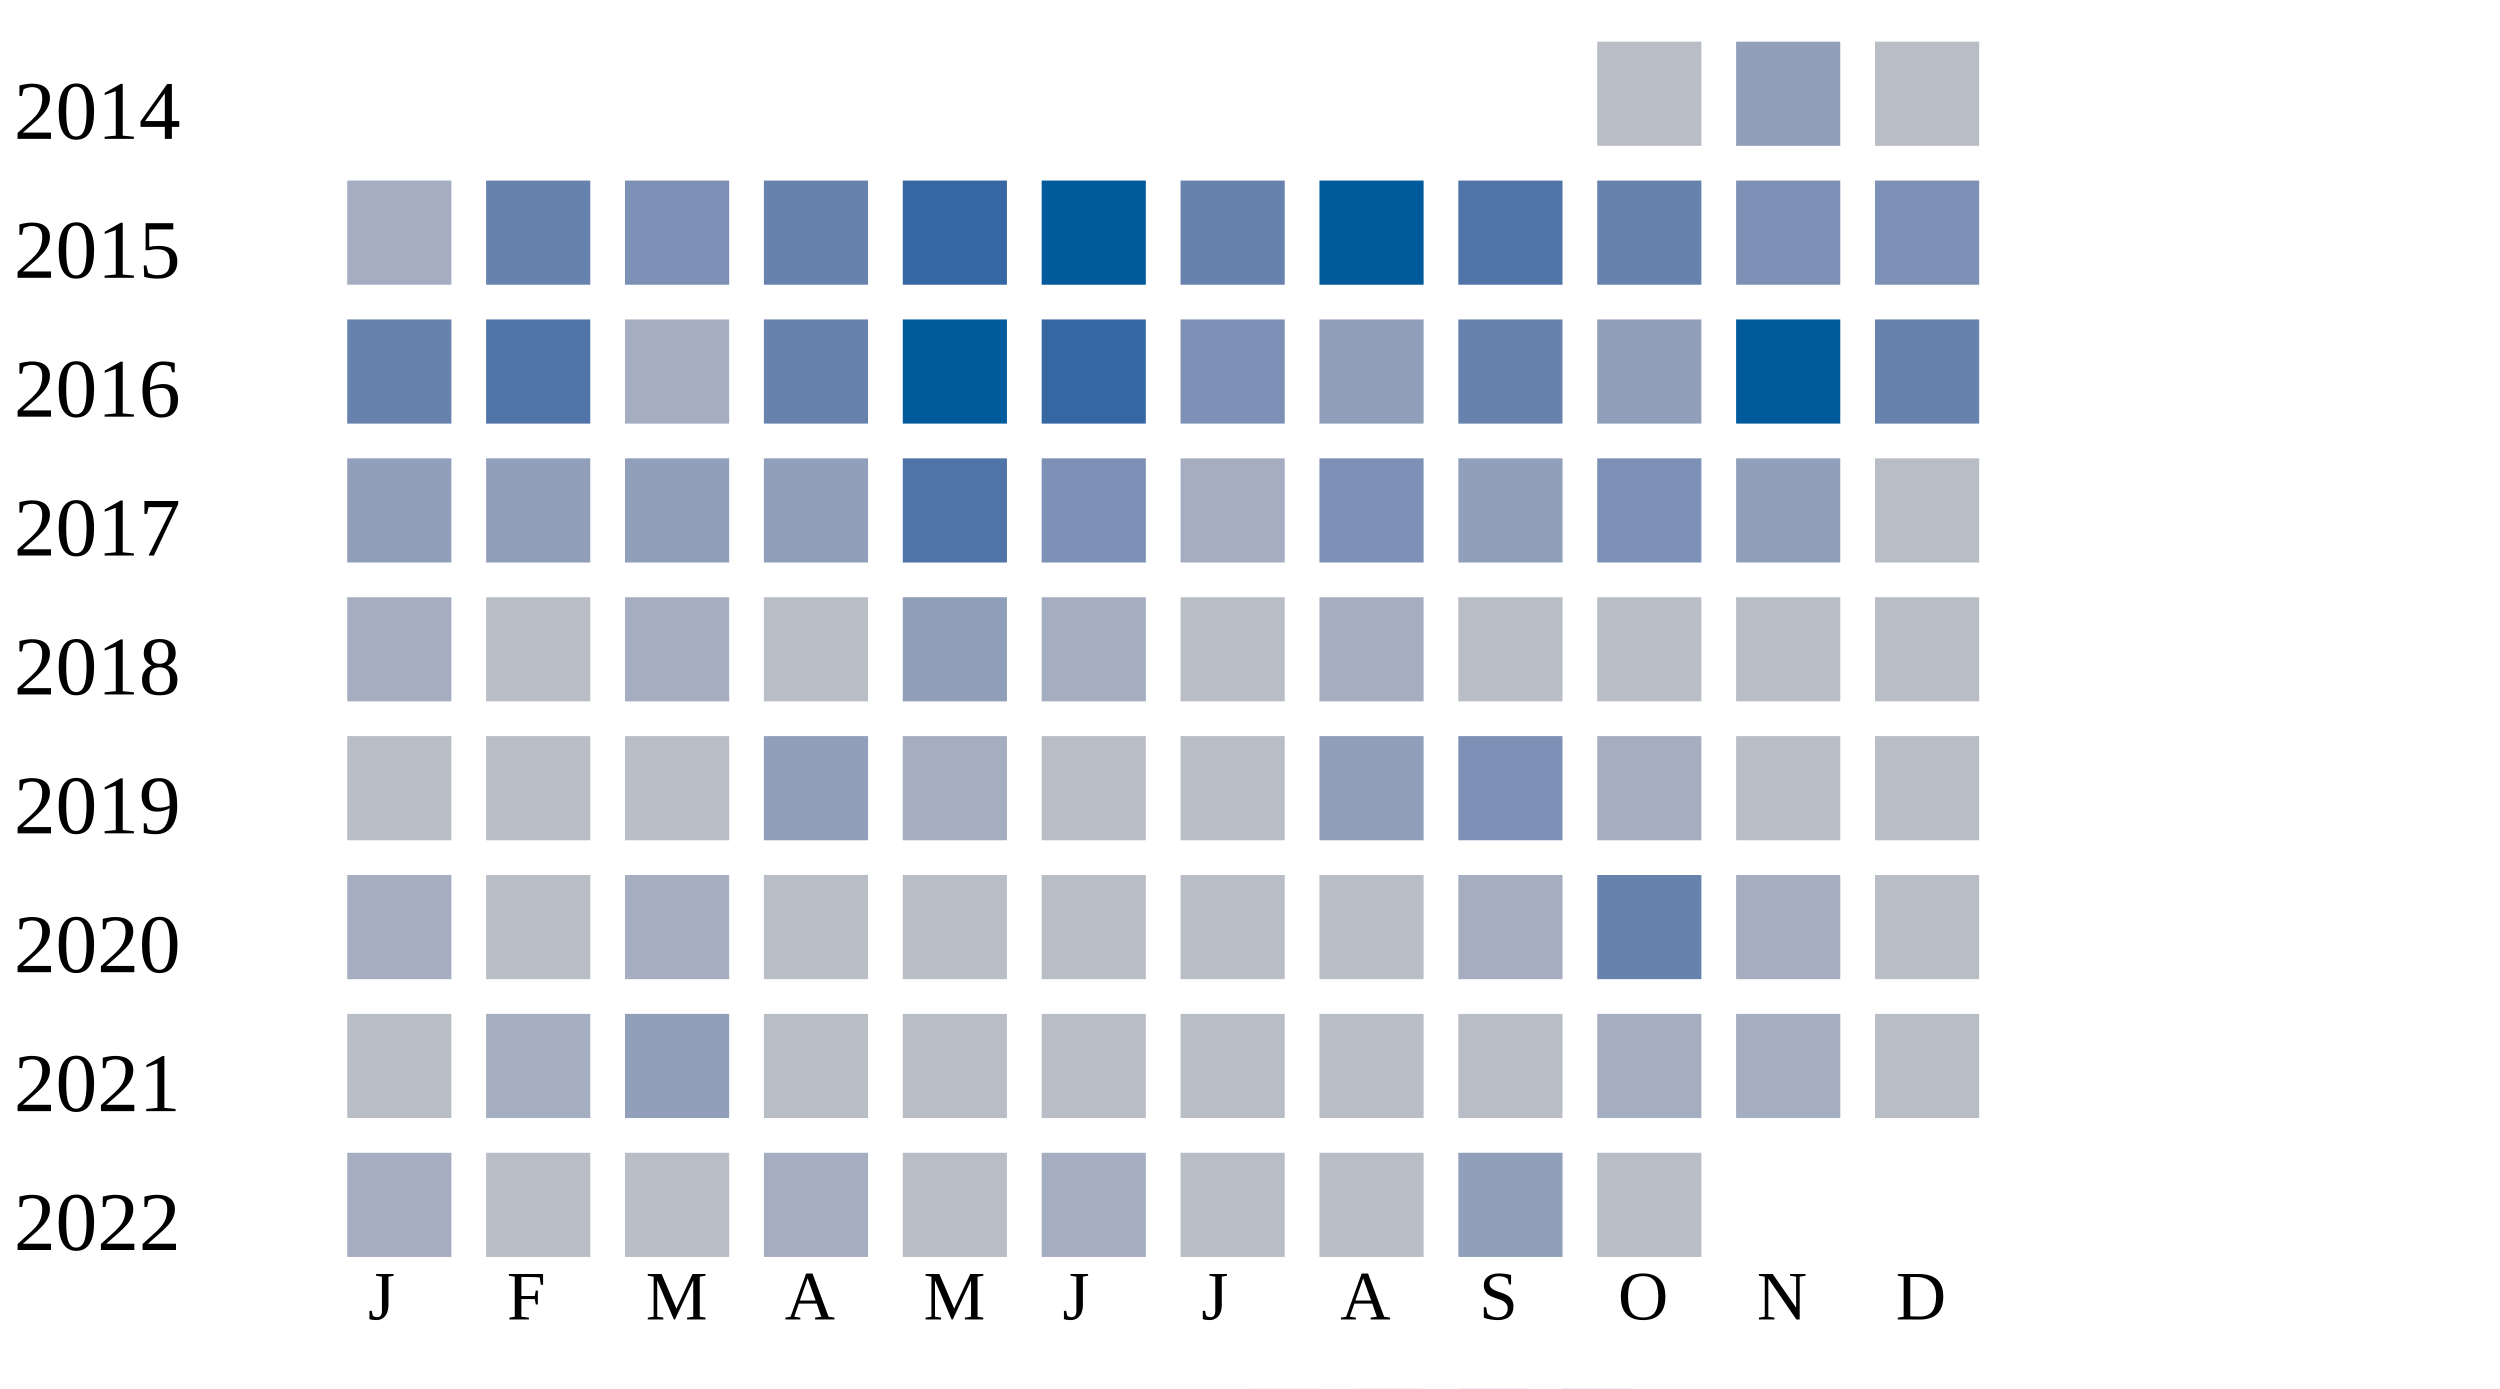
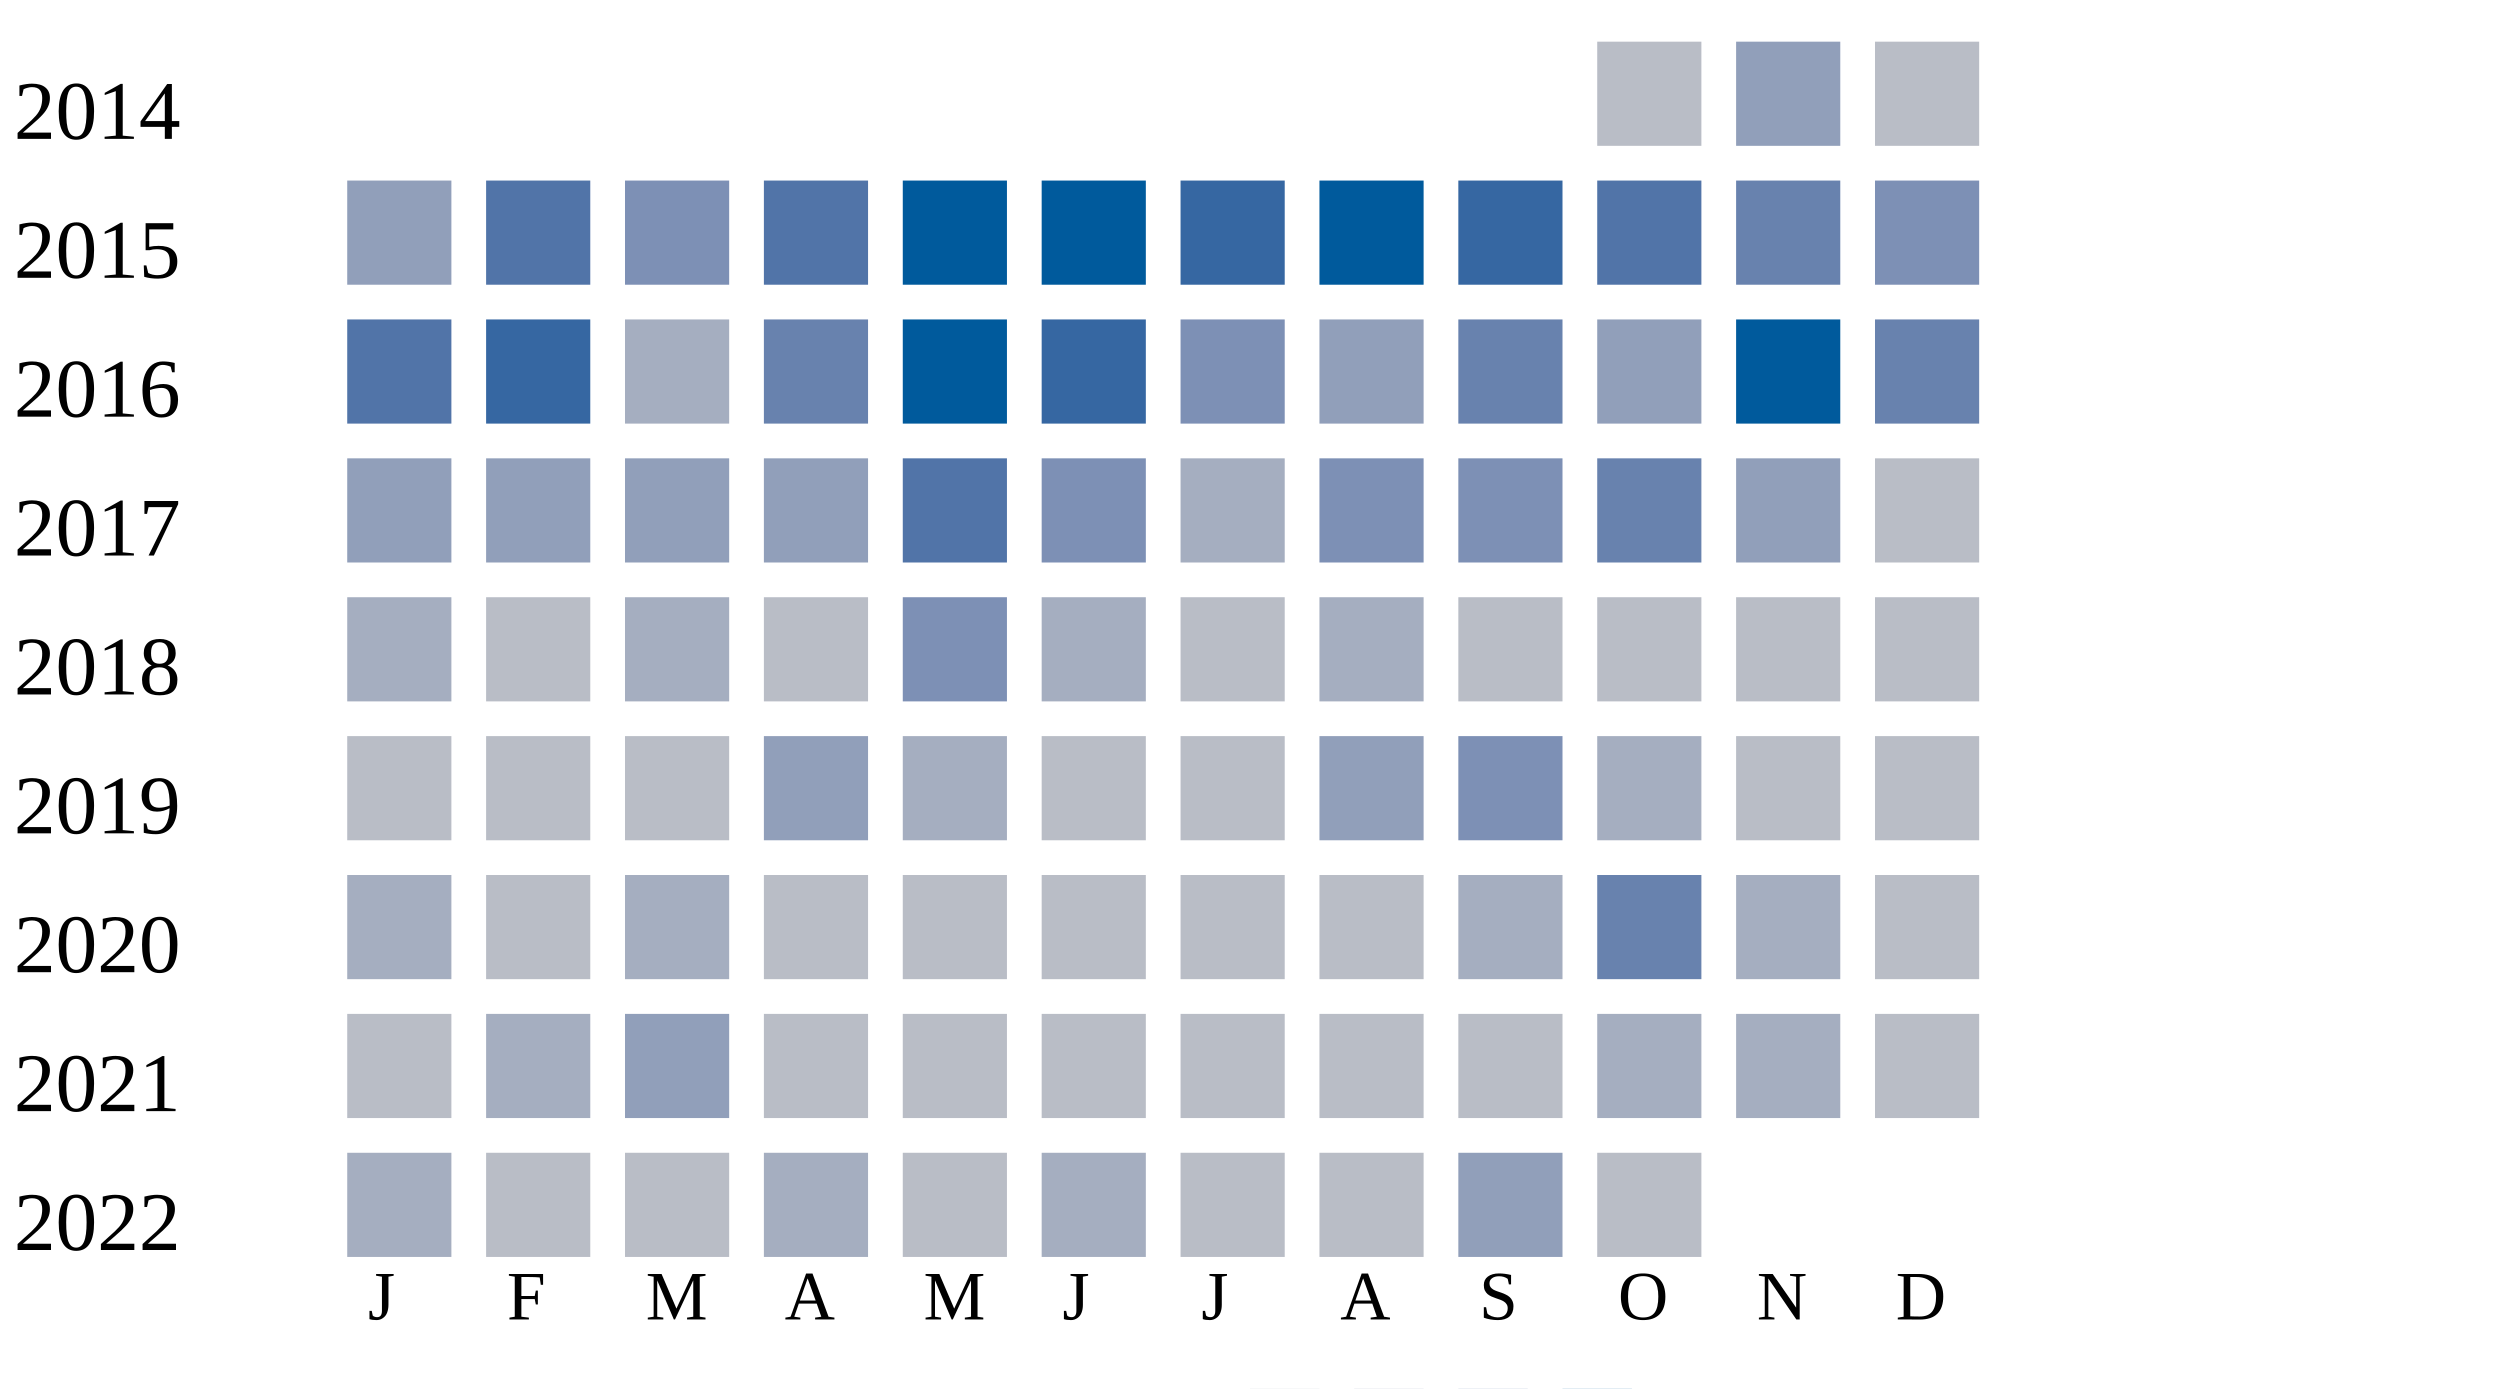
<svg xmlns="http://www.w3.org/2000/svg" width="360" height="200">
  <g transform="translate(0 0)">
    <text x="2" y="20">2014</text>
    <rect x="230" y="6" width="15" height="15" fill="#b9bdc6" />
    <rect x="250" y="6" width="15" height="15" fill="#919fba" />
    <rect x="270" y="6" width="15" height="15" fill="#b9bdc6" />
  </g>
  <g transform="translate(0 20)">
    <text x="2" y="20">2015</text>
-     <rect x="50" y="6" width="15" height="15" fill="#a5aec0" />
-     <rect x="70" y="6" width="15" height="15" fill="#6882ae" />
+     <rect x="50" y="6" width="15" height="15" fill="#919fba" />
+     <rect x="70" y="6" width="15" height="15" fill="#5174a8" />
    <rect x="90" y="6" width="15" height="15" fill="#7d90b5" />
-     <rect x="110" y="6" width="15" height="15" fill="#6882ae" />
-     <rect x="130" y="6" width="15" height="15" fill="#3667a2" />
+     <rect x="110" y="6" width="15" height="15" fill="#5174a8" />
+     <rect x="130" y="6" width="15" height="15" fill="#005a9c" />
    <rect x="150" y="6" width="15" height="15" fill="#005a9c" />
-     <rect x="170" y="6" width="15" height="15" fill="#6882ae" />
+     <rect x="170" y="6" width="15" height="15" fill="#3667a2" />
    <rect x="190" y="6" width="15" height="15" fill="#005a9c" />
-     <rect x="210" y="6" width="15" height="15" fill="#5174a8" />
-     <rect x="230" y="6" width="15" height="15" fill="#6882ae" />
-     <rect x="250" y="6" width="15" height="15" fill="#7d90b5" />
+     <rect x="210" y="6" width="15" height="15" fill="#3667a2" />
+     <rect x="230" y="6" width="15" height="15" fill="#5174a8" />
+     <rect x="250" y="6" width="15" height="15" fill="#6882ae" />
    <rect x="270" y="6" width="15" height="15" fill="#7d90b5" />
  </g>
  <g transform="translate(0 40)">
    <text x="2" y="20">2016</text>
-     <rect x="50" y="6" width="15" height="15" fill="#6882ae" />
-     <rect x="70" y="6" width="15" height="15" fill="#5174a8" />
+     <rect x="50" y="6" width="15" height="15" fill="#5174a8" />
+     <rect x="70" y="6" width="15" height="15" fill="#3667a2" />
    <rect x="90" y="6" width="15" height="15" fill="#a5aec0" />
    <rect x="110" y="6" width="15" height="15" fill="#6882ae" />
    <rect x="130" y="6" width="15" height="15" fill="#005a9c" />
    <rect x="150" y="6" width="15" height="15" fill="#3667a2" />
    <rect x="170" y="6" width="15" height="15" fill="#7d90b5" />
    <rect x="190" y="6" width="15" height="15" fill="#919fba" />
    <rect x="210" y="6" width="15" height="15" fill="#6882ae" />
    <rect x="230" y="6" width="15" height="15" fill="#919fba" />
    <rect x="250" y="6" width="15" height="15" fill="#005a9c" />
    <rect x="270" y="6" width="15" height="15" fill="#6882ae" />
  </g>
  <g transform="translate(0 60)">
    <text x="2" y="20">2017</text>
    <rect x="50" y="6" width="15" height="15" fill="#919fba" />
    <rect x="70" y="6" width="15" height="15" fill="#919fba" />
    <rect x="90" y="6" width="15" height="15" fill="#919fba" />
    <rect x="110" y="6" width="15" height="15" fill="#919fba" />
    <rect x="130" y="6" width="15" height="15" fill="#5174a8" />
    <rect x="150" y="6" width="15" height="15" fill="#7d90b5" />
    <rect x="170" y="6" width="15" height="15" fill="#a5aec0" />
    <rect x="190" y="6" width="15" height="15" fill="#7d90b5" />
-     <rect x="210" y="6" width="15" height="15" fill="#919fba" />
-     <rect x="230" y="6" width="15" height="15" fill="#7d90b5" />
+     <rect x="210" y="6" width="15" height="15" fill="#7d90b5" />
+     <rect x="230" y="6" width="15" height="15" fill="#6882ae" />
    <rect x="250" y="6" width="15" height="15" fill="#919fba" />
    <rect x="270" y="6" width="15" height="15" fill="#b9bdc6" />
  </g>
  <g transform="translate(0 80)">
    <text x="2" y="20">2018</text>
    <rect x="50" y="6" width="15" height="15" fill="#a5aec0" />
    <rect x="70" y="6" width="15" height="15" fill="#b9bdc6" />
    <rect x="90" y="6" width="15" height="15" fill="#a5aec0" />
    <rect x="110" y="6" width="15" height="15" fill="#b9bdc6" />
-     <rect x="130" y="6" width="15" height="15" fill="#919fba" />
+     <rect x="130" y="6" width="15" height="15" fill="#7d90b5" />
    <rect x="150" y="6" width="15" height="15" fill="#a5aec0" />
    <rect x="170" y="6" width="15" height="15" fill="#b9bdc6" />
    <rect x="190" y="6" width="15" height="15" fill="#a5aec0" />
    <rect x="210" y="6" width="15" height="15" fill="#b9bdc6" />
    <rect x="230" y="6" width="15" height="15" fill="#b9bdc6" />
    <rect x="250" y="6" width="15" height="15" fill="#b9bdc6" />
    <rect x="270" y="6" width="15" height="15" fill="#b9bdc6" />
  </g>
  <g transform="translate(0 100)">
    <text x="2" y="20">2019</text>
    <rect x="50" y="6" width="15" height="15" fill="#b9bdc6" />
    <rect x="70" y="6" width="15" height="15" fill="#b9bdc6" />
    <rect x="90" y="6" width="15" height="15" fill="#b9bdc6" />
    <rect x="110" y="6" width="15" height="15" fill="#919fba" />
    <rect x="130" y="6" width="15" height="15" fill="#a5aec0" />
    <rect x="150" y="6" width="15" height="15" fill="#b9bdc6" />
    <rect x="170" y="6" width="15" height="15" fill="#b9bdc6" />
    <rect x="190" y="6" width="15" height="15" fill="#919fba" />
    <rect x="210" y="6" width="15" height="15" fill="#7d90b5" />
    <rect x="230" y="6" width="15" height="15" fill="#a5aec0" />
    <rect x="250" y="6" width="15" height="15" fill="#b9bdc6" />
    <rect x="270" y="6" width="15" height="15" fill="#b9bdc6" />
  </g>
  <g transform="translate(0 120)">
    <text x="2" y="20">2020</text>
    <rect x="50" y="6" width="15" height="15" fill="#a5aec0" />
    <rect x="70" y="6" width="15" height="15" fill="#b9bdc6" />
    <rect x="90" y="6" width="15" height="15" fill="#a5aec0" />
    <rect x="110" y="6" width="15" height="15" fill="#b9bdc6" />
    <rect x="130" y="6" width="15" height="15" fill="#b9bdc6" />
    <rect x="150" y="6" width="15" height="15" fill="#b9bdc6" />
    <rect x="170" y="6" width="15" height="15" fill="#b9bdc6" />
    <rect x="190" y="6" width="15" height="15" fill="#b9bdc6" />
    <rect x="210" y="6" width="15" height="15" fill="#a5aec0" />
    <rect x="230" y="6" width="15" height="15" fill="#6882ae" />
    <rect x="250" y="6" width="15" height="15" fill="#a5aec0" />
    <rect x="270" y="6" width="15" height="15" fill="#b9bdc6" />
  </g>
  <g transform="translate(0 140)">
    <text x="2" y="20">2021</text>
    <rect x="50" y="6" width="15" height="15" fill="#b9bdc6" />
    <rect x="70" y="6" width="15" height="15" fill="#a5aec0" />
    <rect x="90" y="6" width="15" height="15" fill="#919fba" />
    <rect x="110" y="6" width="15" height="15" fill="#b9bdc6" />
    <rect x="130" y="6" width="15" height="15" fill="#b9bdc6" />
    <rect x="150" y="6" width="15" height="15" fill="#b9bdc6" />
    <rect x="170" y="6" width="15" height="15" fill="#b9bdc6" />
    <rect x="190" y="6" width="15" height="15" fill="#b9bdc6" />
    <rect x="210" y="6" width="15" height="15" fill="#b9bdc6" />
    <rect x="230" y="6" width="15" height="15" fill="#a5aec0" />
    <rect x="250" y="6" width="15" height="15" fill="#a5aec0" />
    <rect x="270" y="6" width="15" height="15" fill="#b9bdc6" />
  </g>
  <g transform="translate(0 160)">
    <text x="2" y="20">2022</text>
    <rect x="50" y="6" width="15" height="15" fill="#a5aec0" />
    <rect x="70" y="6" width="15" height="15" fill="#b9bdc6" />
    <rect x="90" y="6" width="15" height="15" fill="#b9bdc6" />
    <rect x="110" y="6" width="15" height="15" fill="#a5aec0" />
    <rect x="130" y="6" width="15" height="15" fill="#b9bdc6" />
    <rect x="150" y="6" width="15" height="15" fill="#a5aec0" />
    <rect x="170" y="6" width="15" height="15" fill="#b9bdc6" />
    <rect x="190" y="6" width="15" height="15" fill="#b9bdc6" />
    <rect x="210" y="6" width="15" height="15" fill="#919fba" />
    <rect x="230" y="6" width="15" height="15" fill="#b9bdc6" />
  </g>
  <text style="font-size: 10px; text-align: center" x="53" y="190">J</text>
  <text style="font-size: 10px; text-align: center" x="73" y="190">F</text>
  <text style="font-size: 10px; text-align: center" x="93" y="190">M</text>
  <text style="font-size: 10px; text-align: center" x="113" y="190">A</text>
  <text style="font-size: 10px; text-align: center" x="133" y="190">M</text>
  <text style="font-size: 10px; text-align: center" x="153" y="190">J</text>
  <text style="font-size: 10px; text-align: center" x="173" y="190">J</text>
  <text style="font-size: 10px; text-align: center" x="193" y="190">A</text>
  <text style="font-size: 10px; text-align: center" x="213" y="190">S</text>
  <text style="font-size: 10px; text-align: center" x="233" y="190">O</text>
  <text style="font-size: 10px; text-align: center" x="253" y="190">N</text>
  <text style="font-size: 10px; text-align: center" x="273" y="190">D</text>
  <text style="font-size: 10px;" x="155" y="209">Less</text>
  <rect fill="#b9bdc6" width="10" height="10" x="180" y="200" />
  <rect fill="#919fba" width="10" height="10" x="195" y="200" />
  <rect fill="#6882ae" width="10" height="10" x="210" y="200" />
  <rect fill="#005a9c" width="10" height="10" x="225" y="200" />
  <text x="240" y="209" style="font-size: 10px;">More</text>
</svg>
